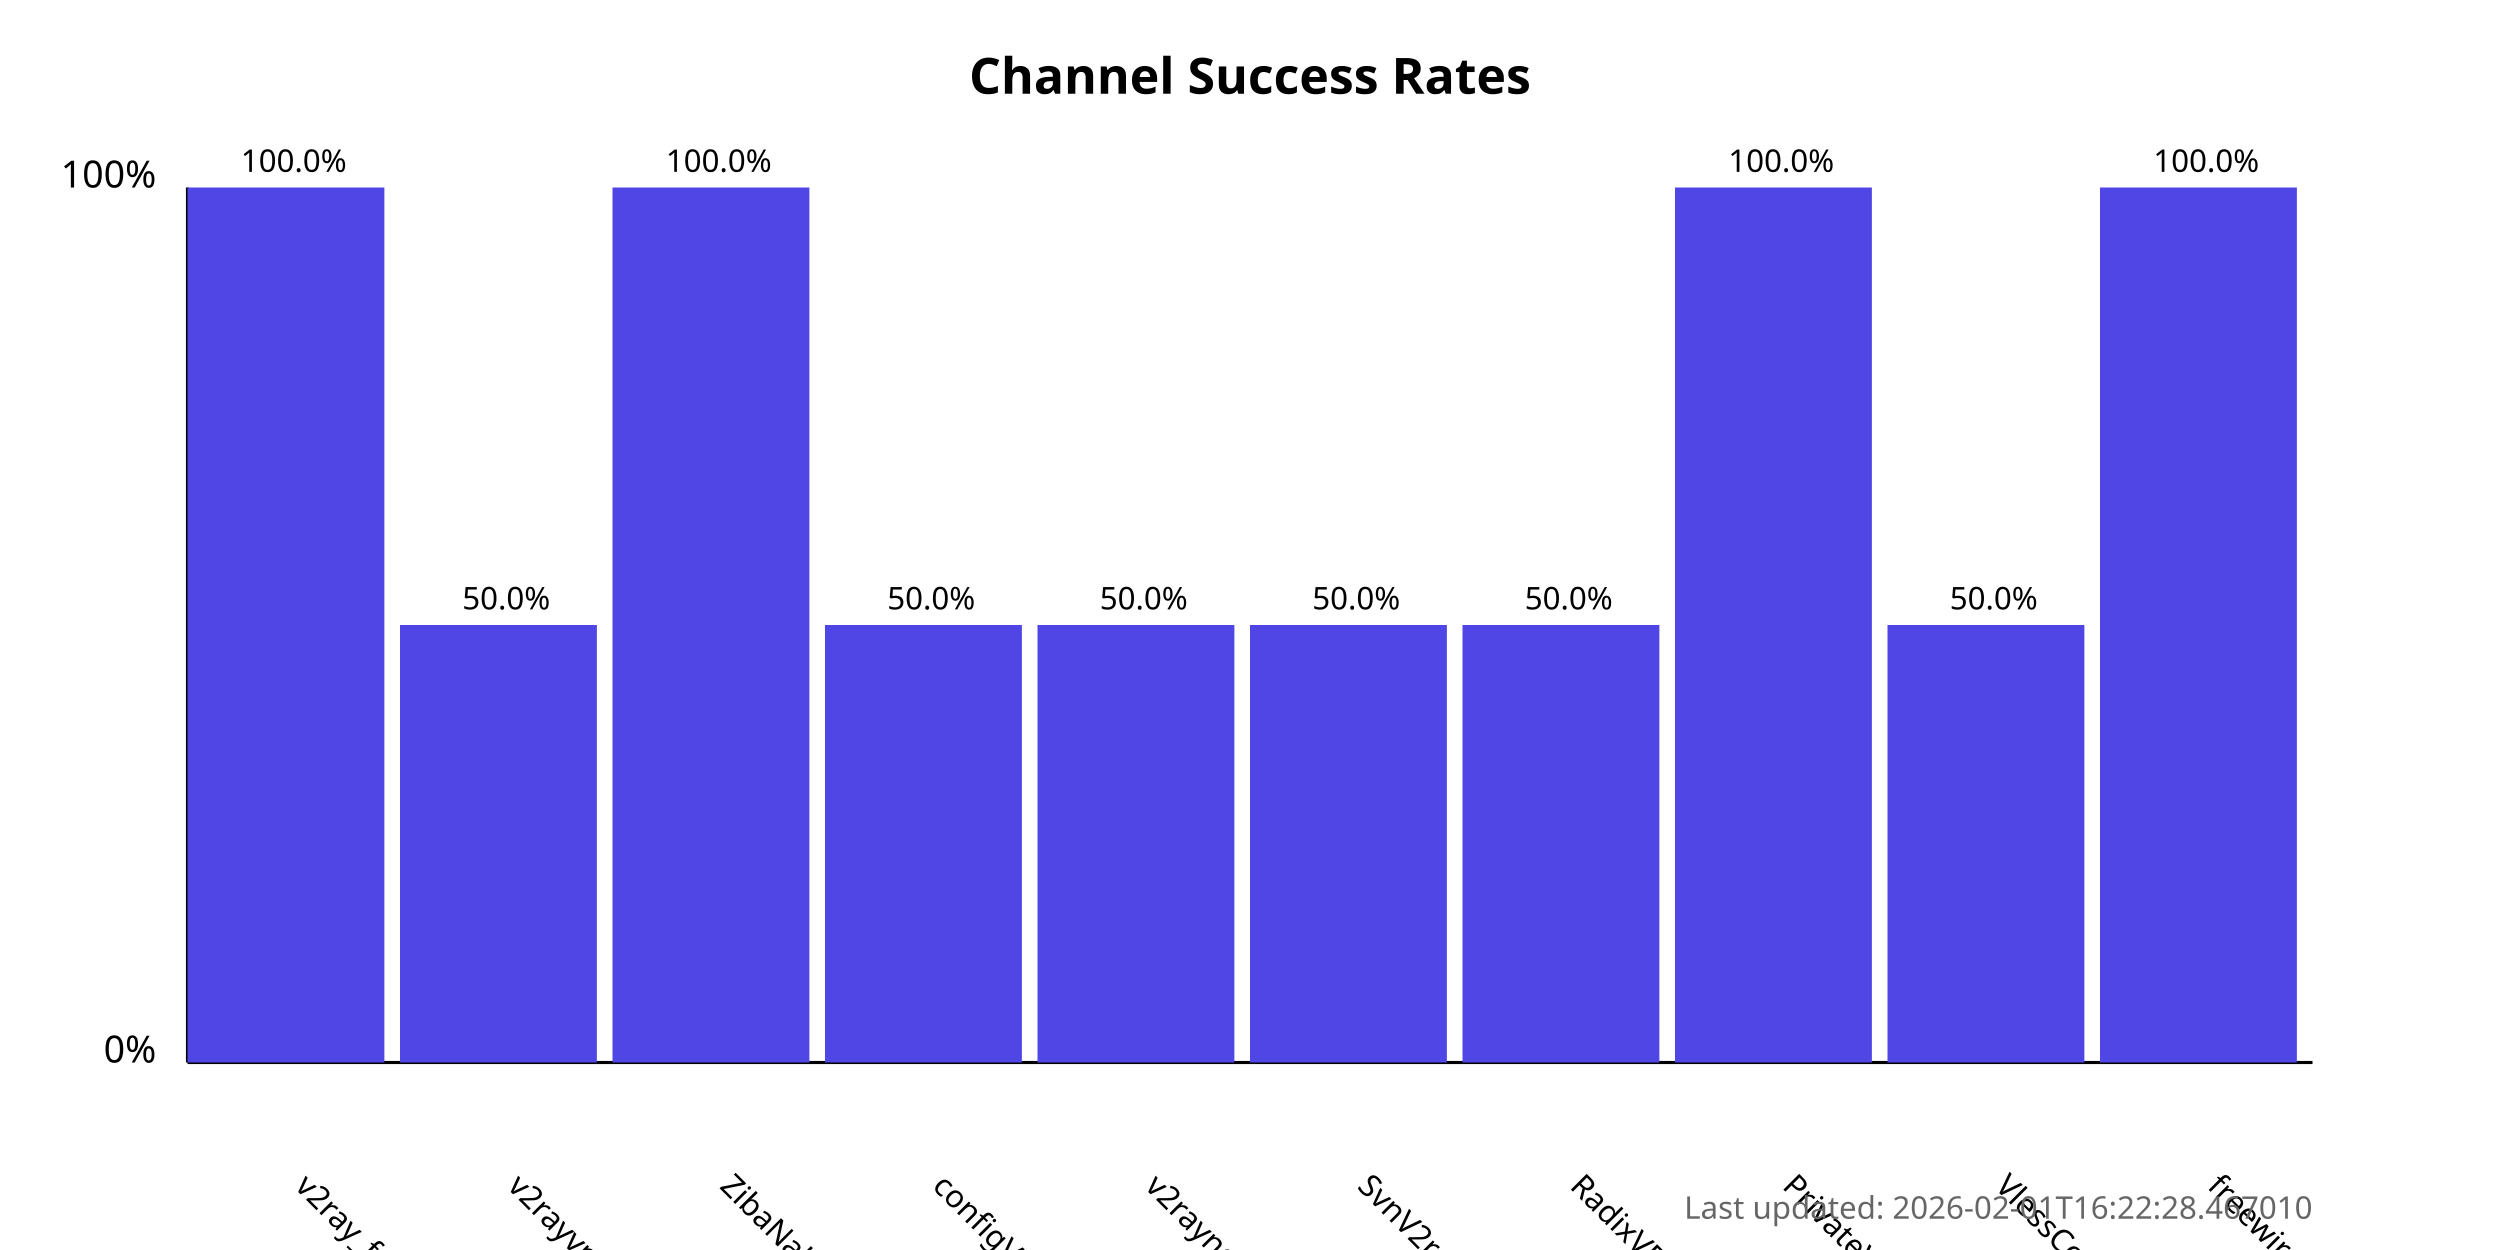
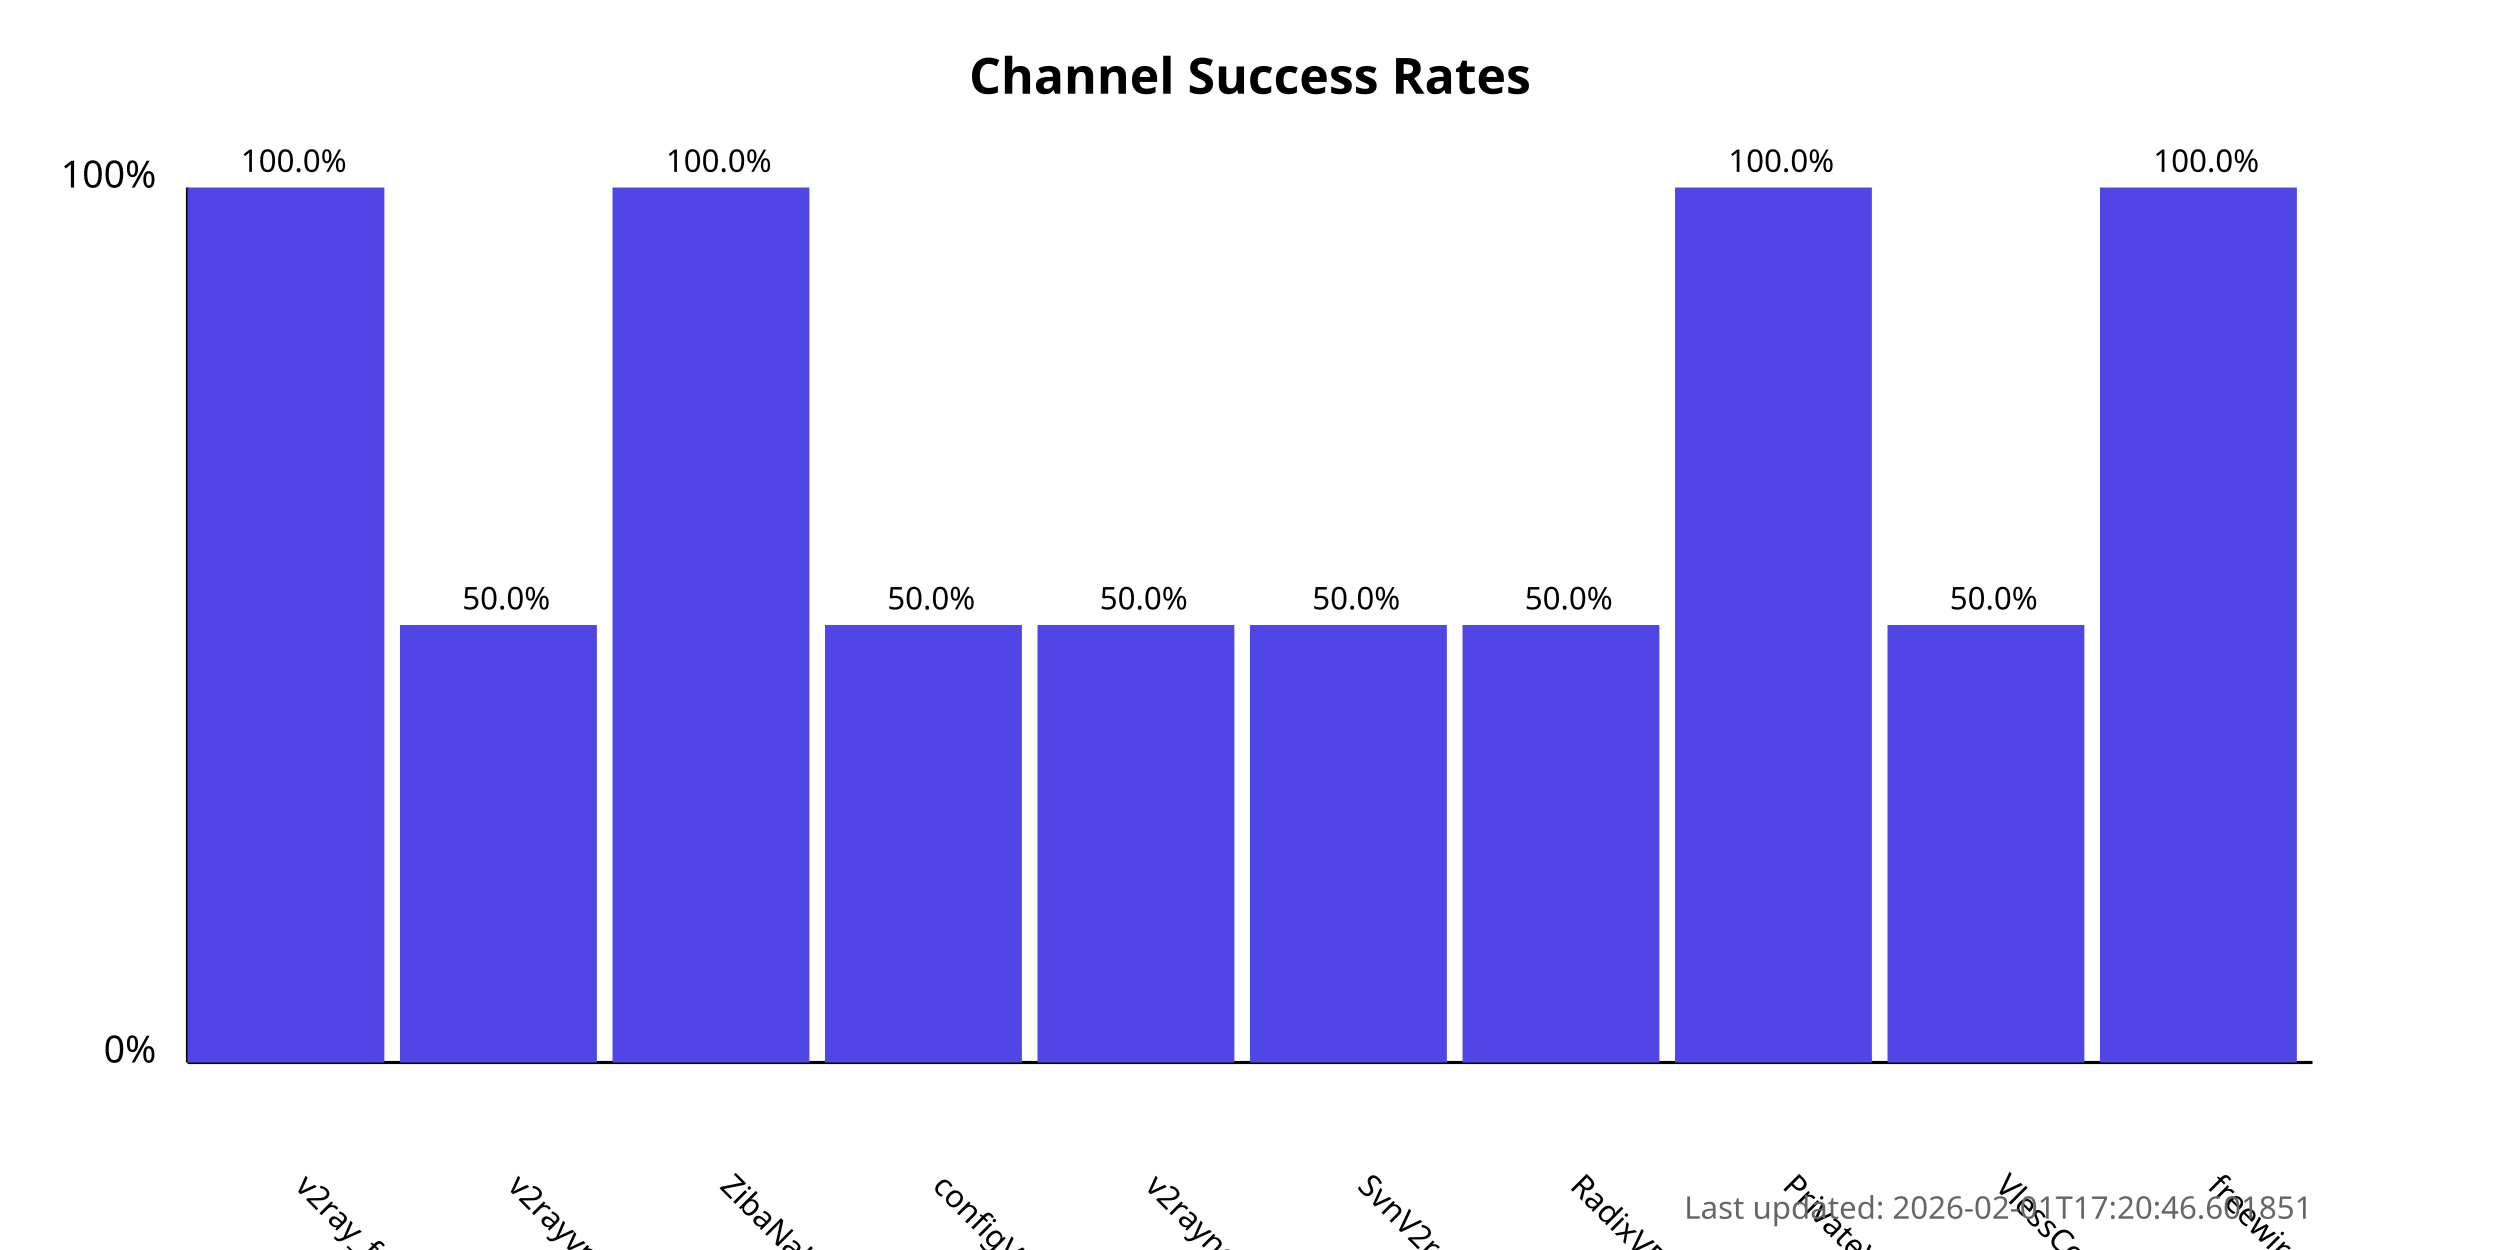
<svg xmlns="http://www.w3.org/2000/svg" width="800" height="400">
  <style>
            .chart-title { font: bold 16px sans-serif; }
            .axis-label { font: 12px sans-serif; }
            .tick-label { font: 10px sans-serif; }
            .bar { fill: #4f46e5; }
            .bar:hover { fill: #6366f1; }
            .timestamp { font: 10px sans-serif; fill: #666; }
        </style>
  <text x="400.0" y="30" text-anchor="middle" class="chart-title">
            Channel Success Rates
        </text>
  <line x1="60" y1="340" x2="60" y2="60" stroke="black" stroke-width="1" />
  <line x1="60" y1="340" x2="740" y2="340" stroke="black" stroke-width="1" />
  <text x="50" y="340" text-anchor="end" class="axis-label">0%</text>
  <text x="50" y="60" text-anchor="end" class="axis-label">100%</text>
  <g>
    <rect x="60" y="60.0" width="63.0" height="280.0" class="bar" />
    <text x="94.0" y="380" transform="rotate(45, 94.0, 380)" text-anchor="start" class="tick-label">
                v2ray_free_conf
            </text>
    <text x="94.0" y="55.0" text-anchor="middle" class="tick-label">
                100.0%
            </text>
  </g>
  <g>
    <rect x="128.0" y="200.0" width="63.0" height="140.0" class="bar" />
    <text x="162.0" y="380" transform="rotate(45, 162.0, 380)" text-anchor="start" class="tick-label">
                v2rayvpno
            </text>
    <text x="162.0" y="195.0" text-anchor="middle" class="tick-label">
                50.0%
            </text>
  </g>
  <g>
    <rect x="196.0" y="60.0" width="63.0" height="280.0" class="bar" />
    <text x="230.0" y="380" transform="rotate(45, 230.0, 380)" text-anchor="start" class="tick-label">
                ZibaNabz
            </text>
    <text x="230.0" y="55.0" text-anchor="middle" class="tick-label">
                100.0%
            </text>
  </g>
  <g>
    <rect x="264.0" y="200.0" width="63.0" height="140.0" class="bar" />
    <text x="298.0" y="380" transform="rotate(45, 298.0, 380)" text-anchor="start" class="tick-label">
                configV2rayForFree
            </text>
    <text x="298.0" y="195.0" text-anchor="middle" class="tick-label">
                50.0%
            </text>
  </g>
  <g>
    <rect x="332.0" y="200.0" width="63.0" height="140.0" class="bar" />
    <text x="366.0" y="380" transform="rotate(45, 366.0, 380)" text-anchor="start" class="tick-label">
                v2rayngvpn
            </text>
    <text x="366.0" y="195.0" text-anchor="middle" class="tick-label">
                50.0%
            </text>
  </g>
  <g>
    <rect x="400.0" y="200.0" width="63.0" height="140.0" class="bar" />
    <text x="434.0" y="380" transform="rotate(45, 434.0, 380)" text-anchor="start" class="tick-label">
                SvnV2ray
            </text>
    <text x="434.0" y="195.0" text-anchor="middle" class="tick-label">
                50.0%
            </text>
  </g>
  <g>
    <rect x="468.0" y="200.0" width="63.0" height="140.0" class="bar" />
    <text x="502.0" y="380" transform="rotate(45, 502.0, 380)" text-anchor="start" class="tick-label">
                RadixVPN
            </text>
    <text x="502.0" y="195.0" text-anchor="middle" class="tick-label">
                50.0%
            </text>
  </g>
  <g>
    <rect x="536.0" y="60.0" width="63.0" height="280.0" class="bar" />
    <text x="570.0" y="380" transform="rotate(45, 570.0, 380)" text-anchor="start" class="tick-label">
                PrivateVPNs
            </text>
    <text x="570.0" y="55.0" text-anchor="middle" class="tick-label">
                100.0%
            </text>
  </g>
  <g>
    <rect x="604.0" y="200.0" width="63.0" height="140.0" class="bar" />
    <text x="638.0" y="380" transform="rotate(45, 638.0, 380)" text-anchor="start" class="tick-label">
                VlessConfig
            </text>
    <text x="638.0" y="195.0" text-anchor="middle" class="tick-label">
                50.0%
            </text>
  </g>
  <g>
    <rect x="672.0" y="60.0" width="63.0" height="280.0" class="bar" />
    <text x="706.0" y="380" transform="rotate(45, 706.0, 380)" text-anchor="start" class="tick-label">
                freewireguard
            </text>
    <text x="706.0" y="55.0" text-anchor="middle" class="tick-label">
                100.0%
            </text>
  </g>
  <text x="740" y="390" text-anchor="end" class="timestamp">
-             Last updated: 2026-02-01T16:22:28.467010
+             Last updated: 2026-02-01T17:20:46.601851
        </text>
</svg>
